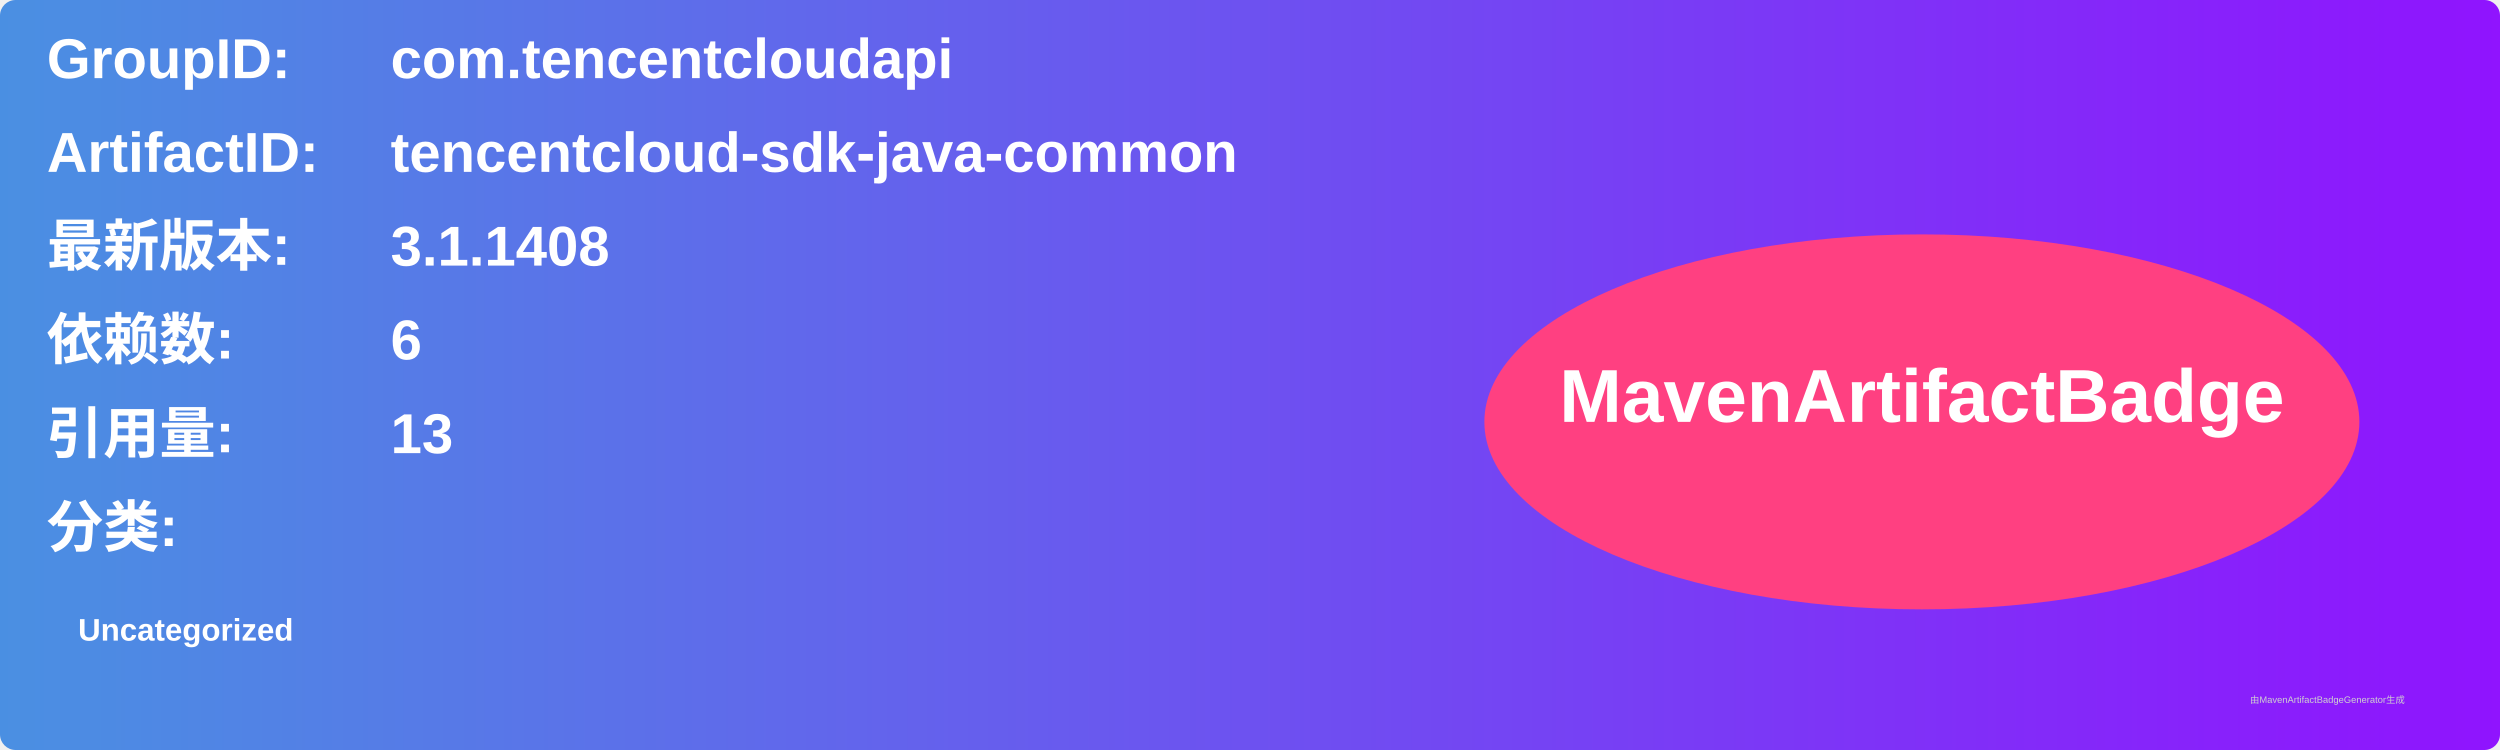
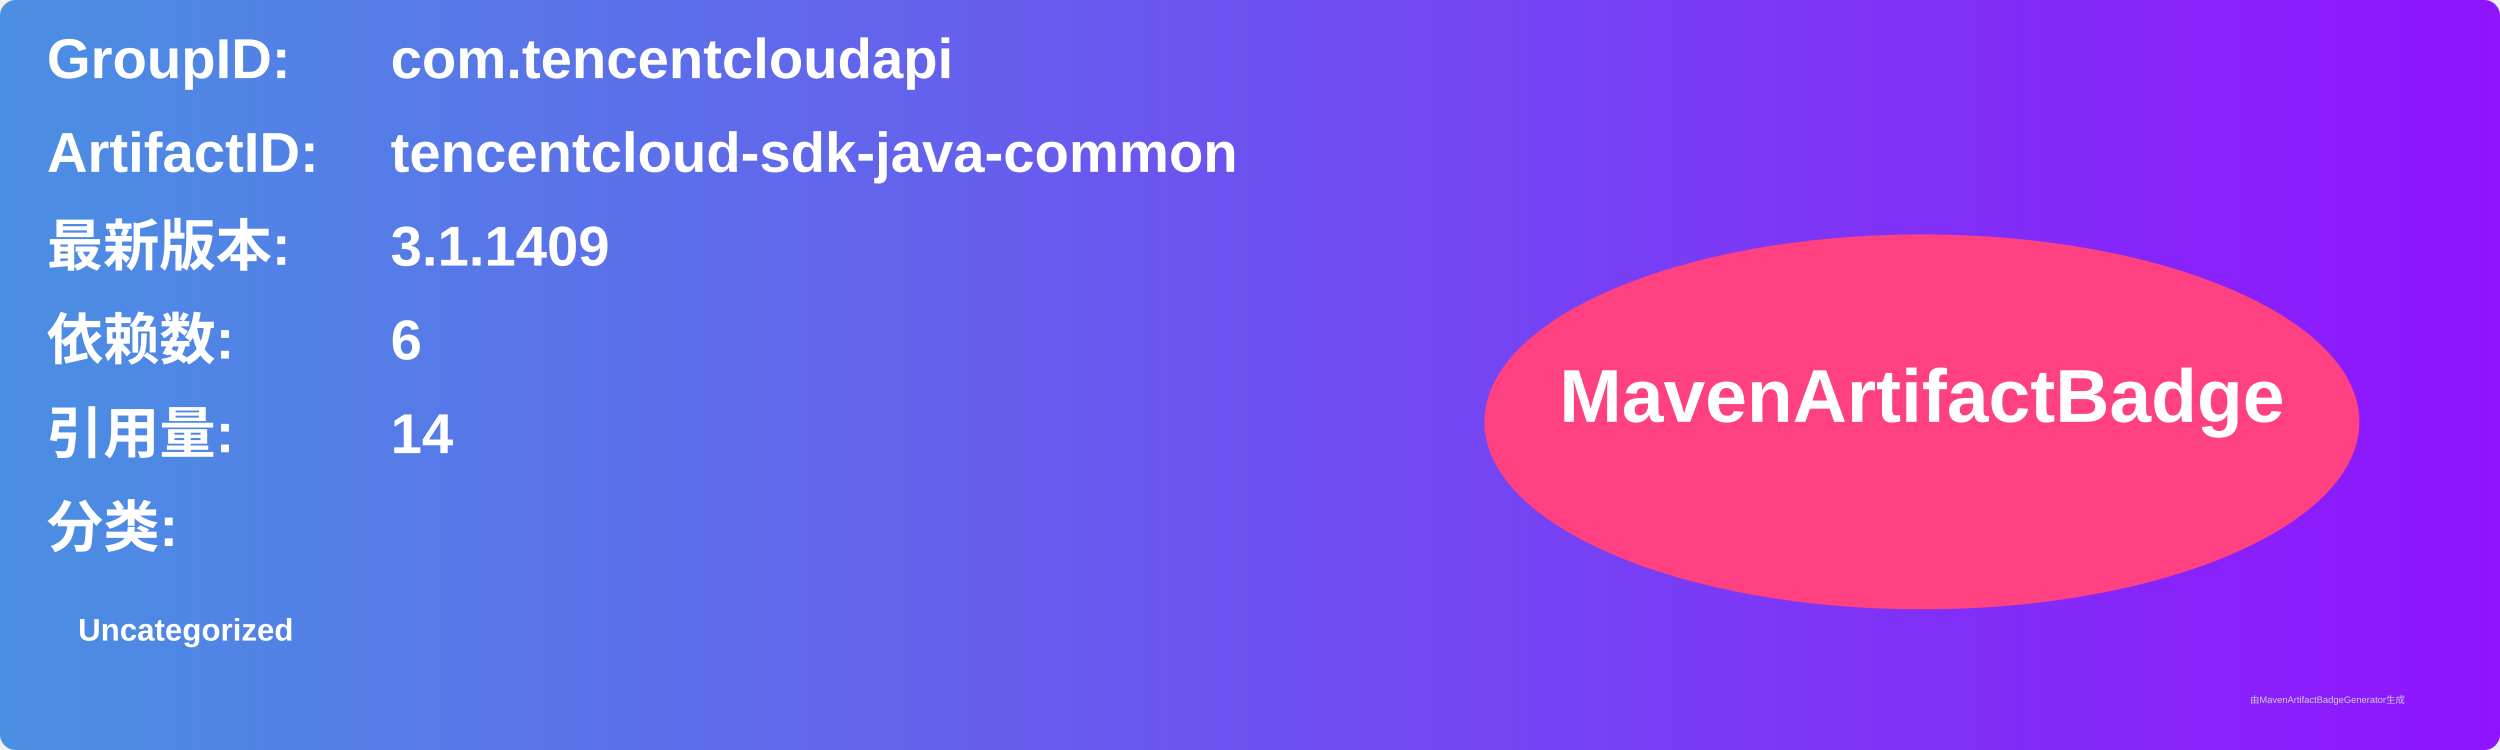
<svg xmlns="http://www.w3.org/2000/svg" width="800" height="240" viewBox="0 0 800 240">
  <linearGradient id="grad" x1="0%" y1="0%" x2="100%" y2="0%">
    <stop offset="0%" stop-color="#4a90e2" />
    <stop offset="100%" stop-color="#9013fe" />
  </linearGradient>
  <rect width="100%" height="100%" rx="5" ry="5" fill="url(#grad)" />
  <g transform="translate(15, 15)">
    <text x="0" y="10" font-family="Arial" font-size="18" fill="white" font-weight="bold" width="260">GroupID:</text>
    <text x="110" y="10" font-family="Arial" font-size="18" fill="white" font-weight="bold" width="460">com.tencentcloudapi</text>
    <text x="0" y="40" font-family="Arial" font-size="18" fill="white" font-weight="bold" width="260">ArtifactID:</text>
    <text x="110" y="40" font-family="Arial" font-size="18" fill="white" font-weight="bold" width="460">tencentcloud-sdk-java-common</text>
    <text x="0" y="70" font-family="Arial" font-size="18" fill="white" font-weight="bold">最新版本:</text>
    <text x="110" y="70" font-family="Arial" font-size="18" fill="white" font-weight="bold">
-       <tspan font-weight="bold">3.1.1408</tspan>
+       <tspan font-weight="bold">3.1.1409</tspan>
    </text>
    <text x="0" y="100" font-family="Arial" font-size="18" fill="white" font-weight="bold">依赖数: </text>
    <text x="110" y="100" font-family="Arial" font-size="18" fill="white">
      <tspan font-weight="bold">6</tspan>
    </text>
    <text x="0" y="130" font-family="Arial" font-size="18" fill="white" font-weight="bold">引用量: </text>
    <text x="110" y="130" font-family="Arial" font-size="18" fill="white">
-       <tspan font-weight="bold">13</tspan>
+       <tspan font-weight="bold">14</tspan>
    </text>
    <text x="0" y="160" font-family="Arial" font-size="18" fill="white" font-weight="bold">分类:</text>
    <text x="10" y="190" font-family="Arial" font-size="10" fill="white">
      <tspan font-weight="bold">Uncategorized</tspan>
    </text>
    <ellipse cx="600" cy="120" rx="140" ry="60" fill="#ff4081" />
    <text x="600" y="120" text-anchor="middle" font-family="Arial" font-size="24" fill="white" font-weight="bold">MavenArtifactBadge</text>
  </g>
  <text x="720" y="225" font-family="Arial" font-size="3" fill="#d0d0d0">由MavenArtifactBadgeGenerator生成</text>
</svg>
